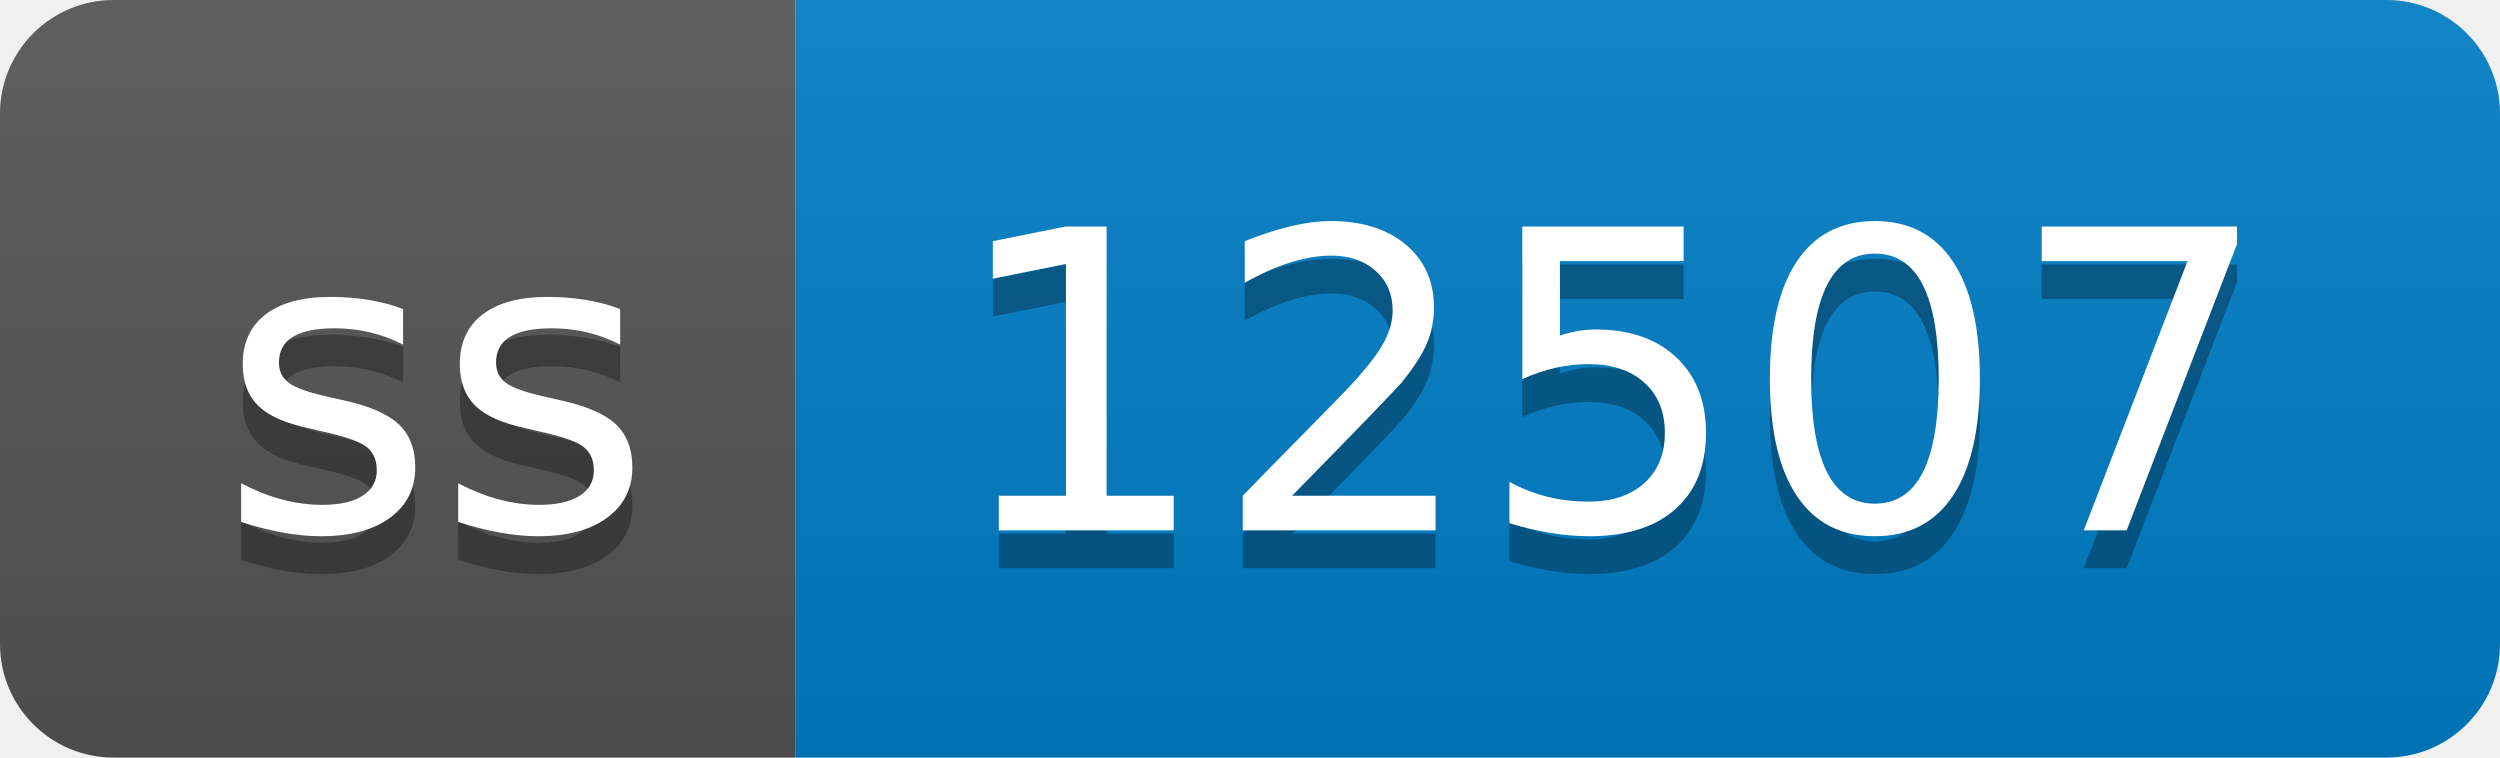
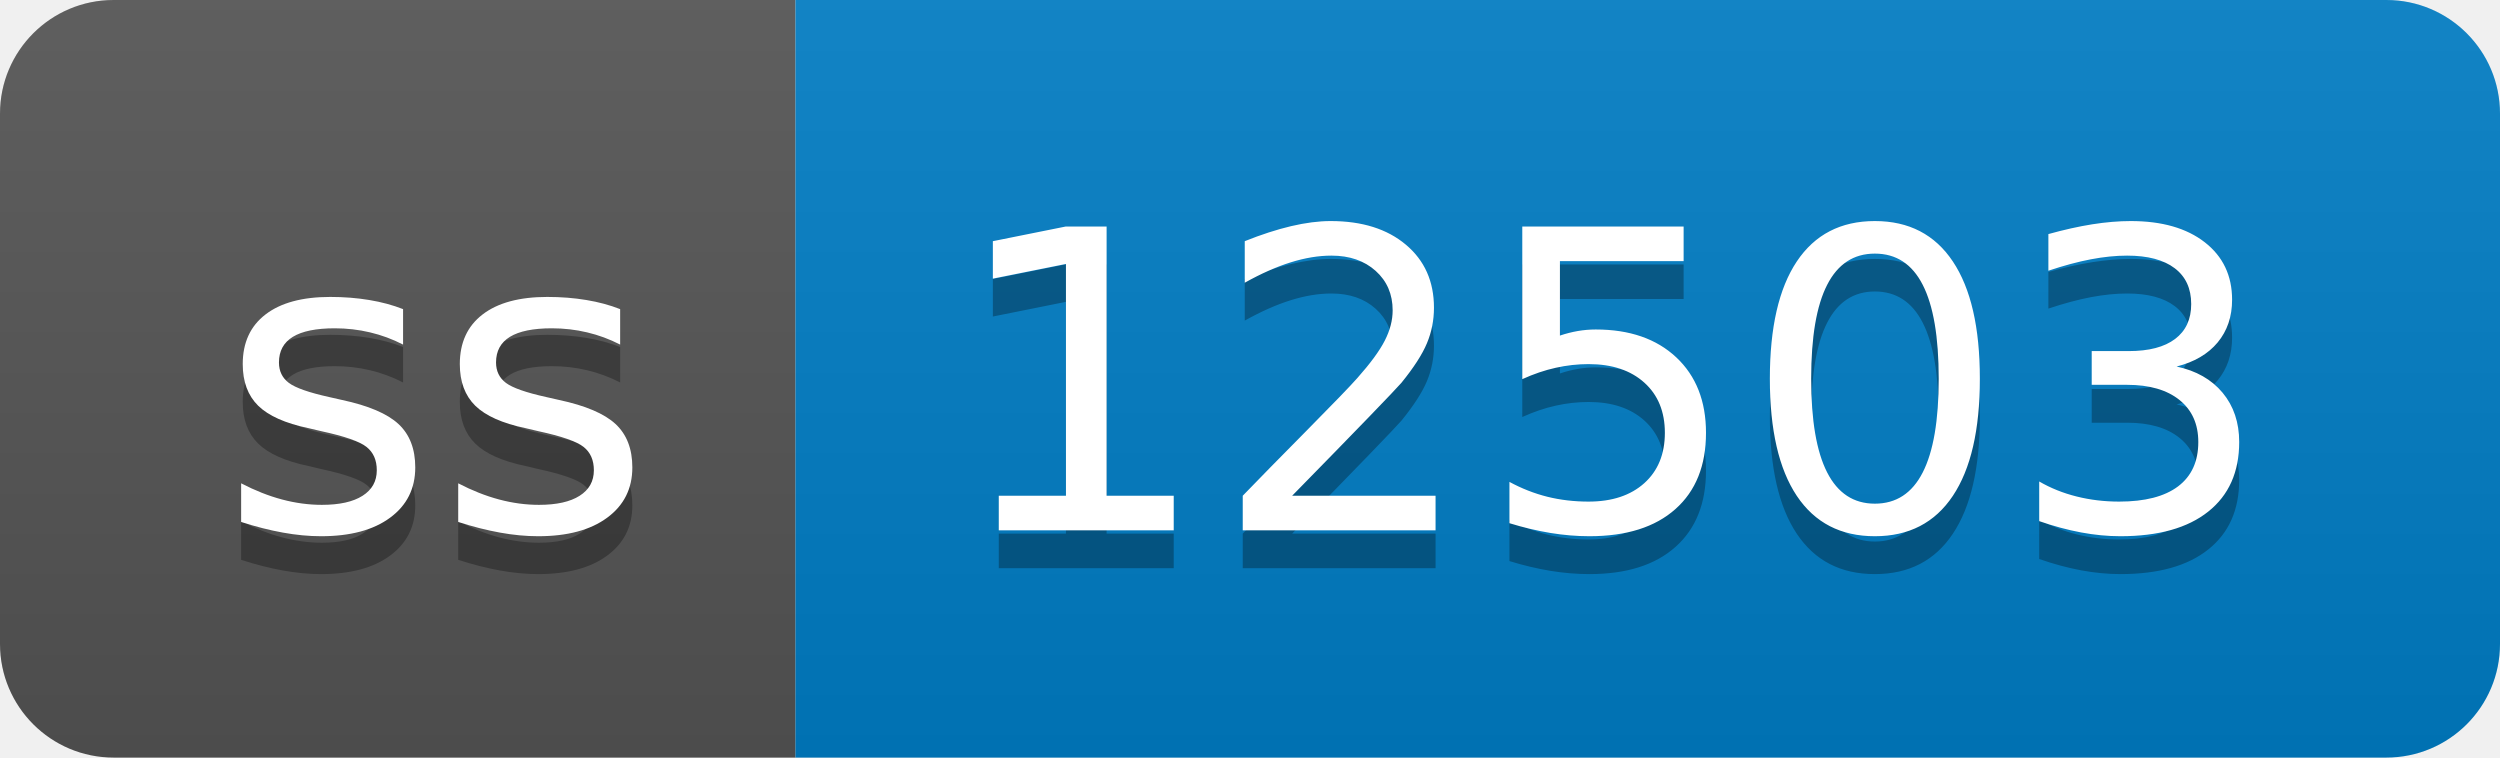
- <svg xmlns="http://www.w3.org/2000/svg" width="66" height="20" role="img" aria-label="ss: 12507">
+ <svg xmlns="http://www.w3.org/2000/svg" width="66" height="20" role="img" aria-label="ss: 12503">
  <linearGradient id="s" x2="0" y2="100%">
    <stop offset="0" stop-color="#bbb" stop-opacity=".1" />
    <stop offset="1" stop-opacity=".1" />
  </linearGradient>
  <clipPath id="r">
    <rect width="66" height="20" rx="3" fill="#fff" />
  </clipPath>
  <g clip-path="url(#r)">
    <rect width="21" height="20" fill="#555" />
    <rect x="21" width="45" height="20" fill="#007ec6" />
    <rect width="66" height="20" fill="url(#s)" />
  </g>
  <g fill="#fff" text-anchor="middle" font-family="Verdana,Geneva,DejaVu Sans,sans-serif" text-rendering="geometricPrecision" font-size="110">
    <text aria-hidden="true" x="115" y="150" fill="#010101" fill-opacity=".3" transform="scale(.1)" textLength="110">ss</text>
    <text x="115" y="140" transform="scale(.1)" fill="#fff" textLength="110">ss</text>
-     <text aria-hidden="true" x="425" y="150" fill="#010101" fill-opacity=".3" transform="scale(.1)" textLength="350">12507</text>
-     <text x="425" y="140" transform="scale(.1)" fill="#fff" textLength="350">12507</text>
+     <text aria-hidden="true" x="425" y="150" fill="#010101" fill-opacity=".3" transform="scale(.1)" textLength="350">12503</text>
+     <text x="425" y="140" transform="scale(.1)" fill="#fff" textLength="350">12503</text>
  </g>
</svg>
